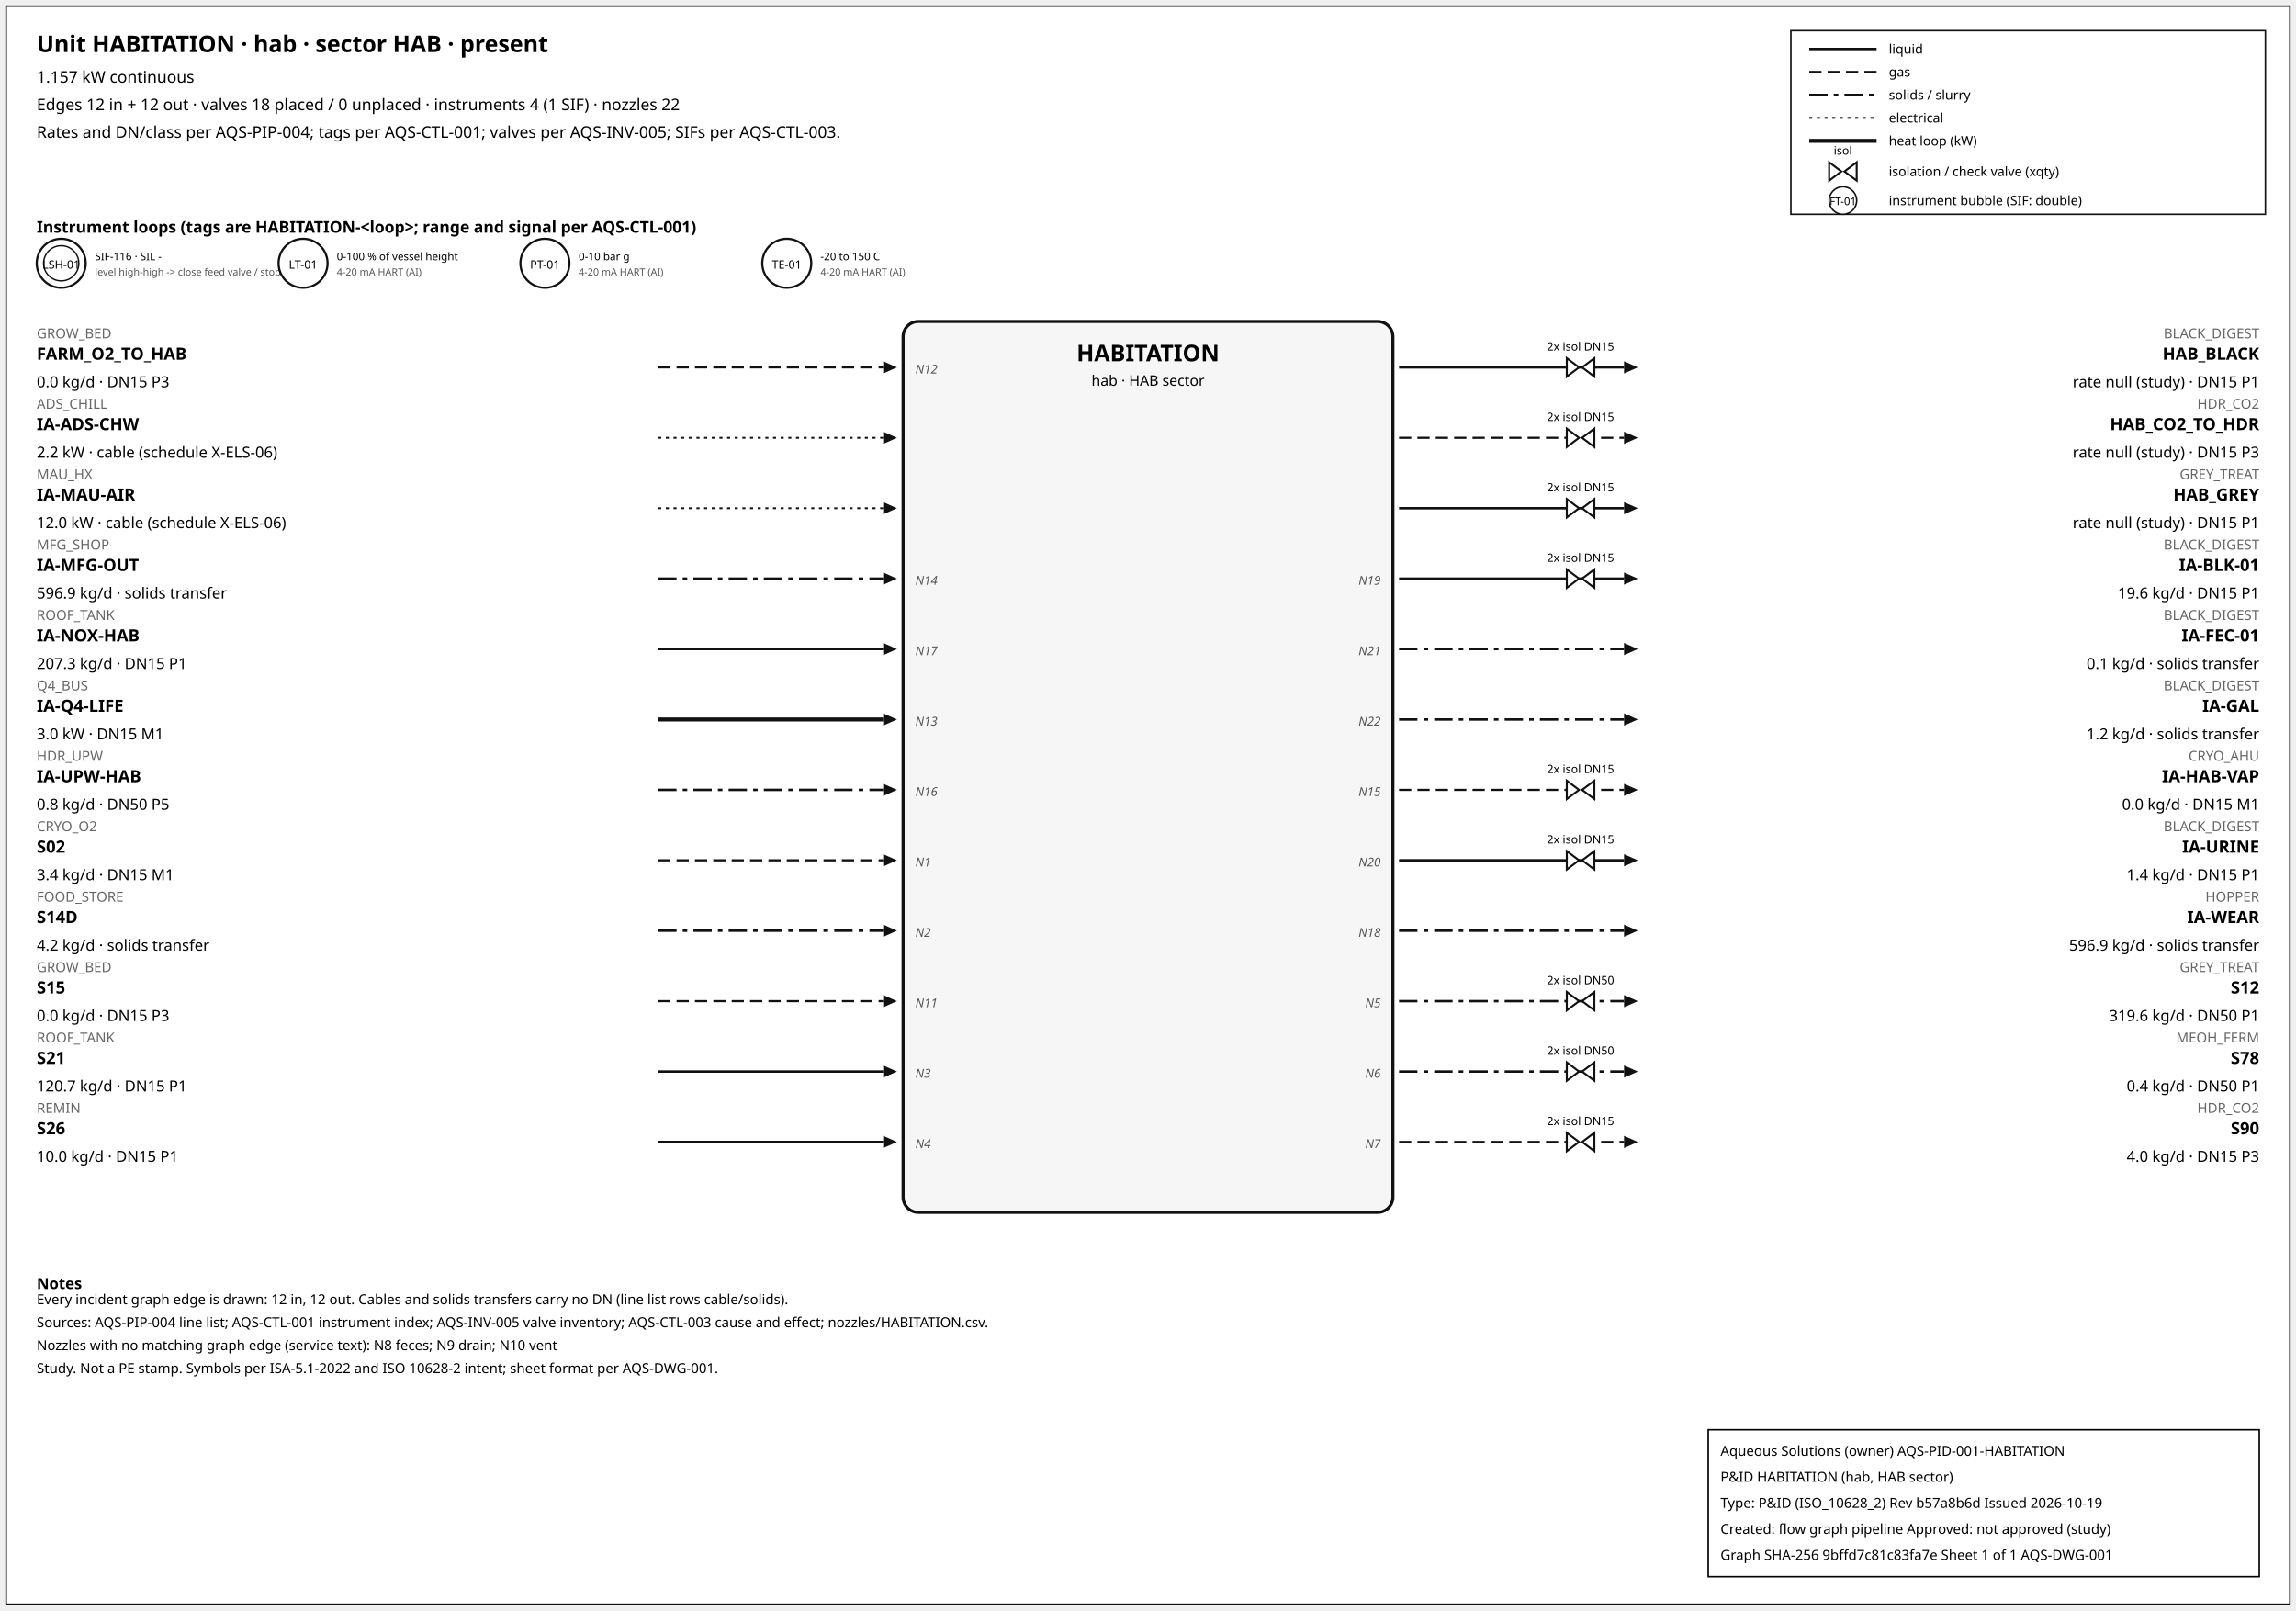
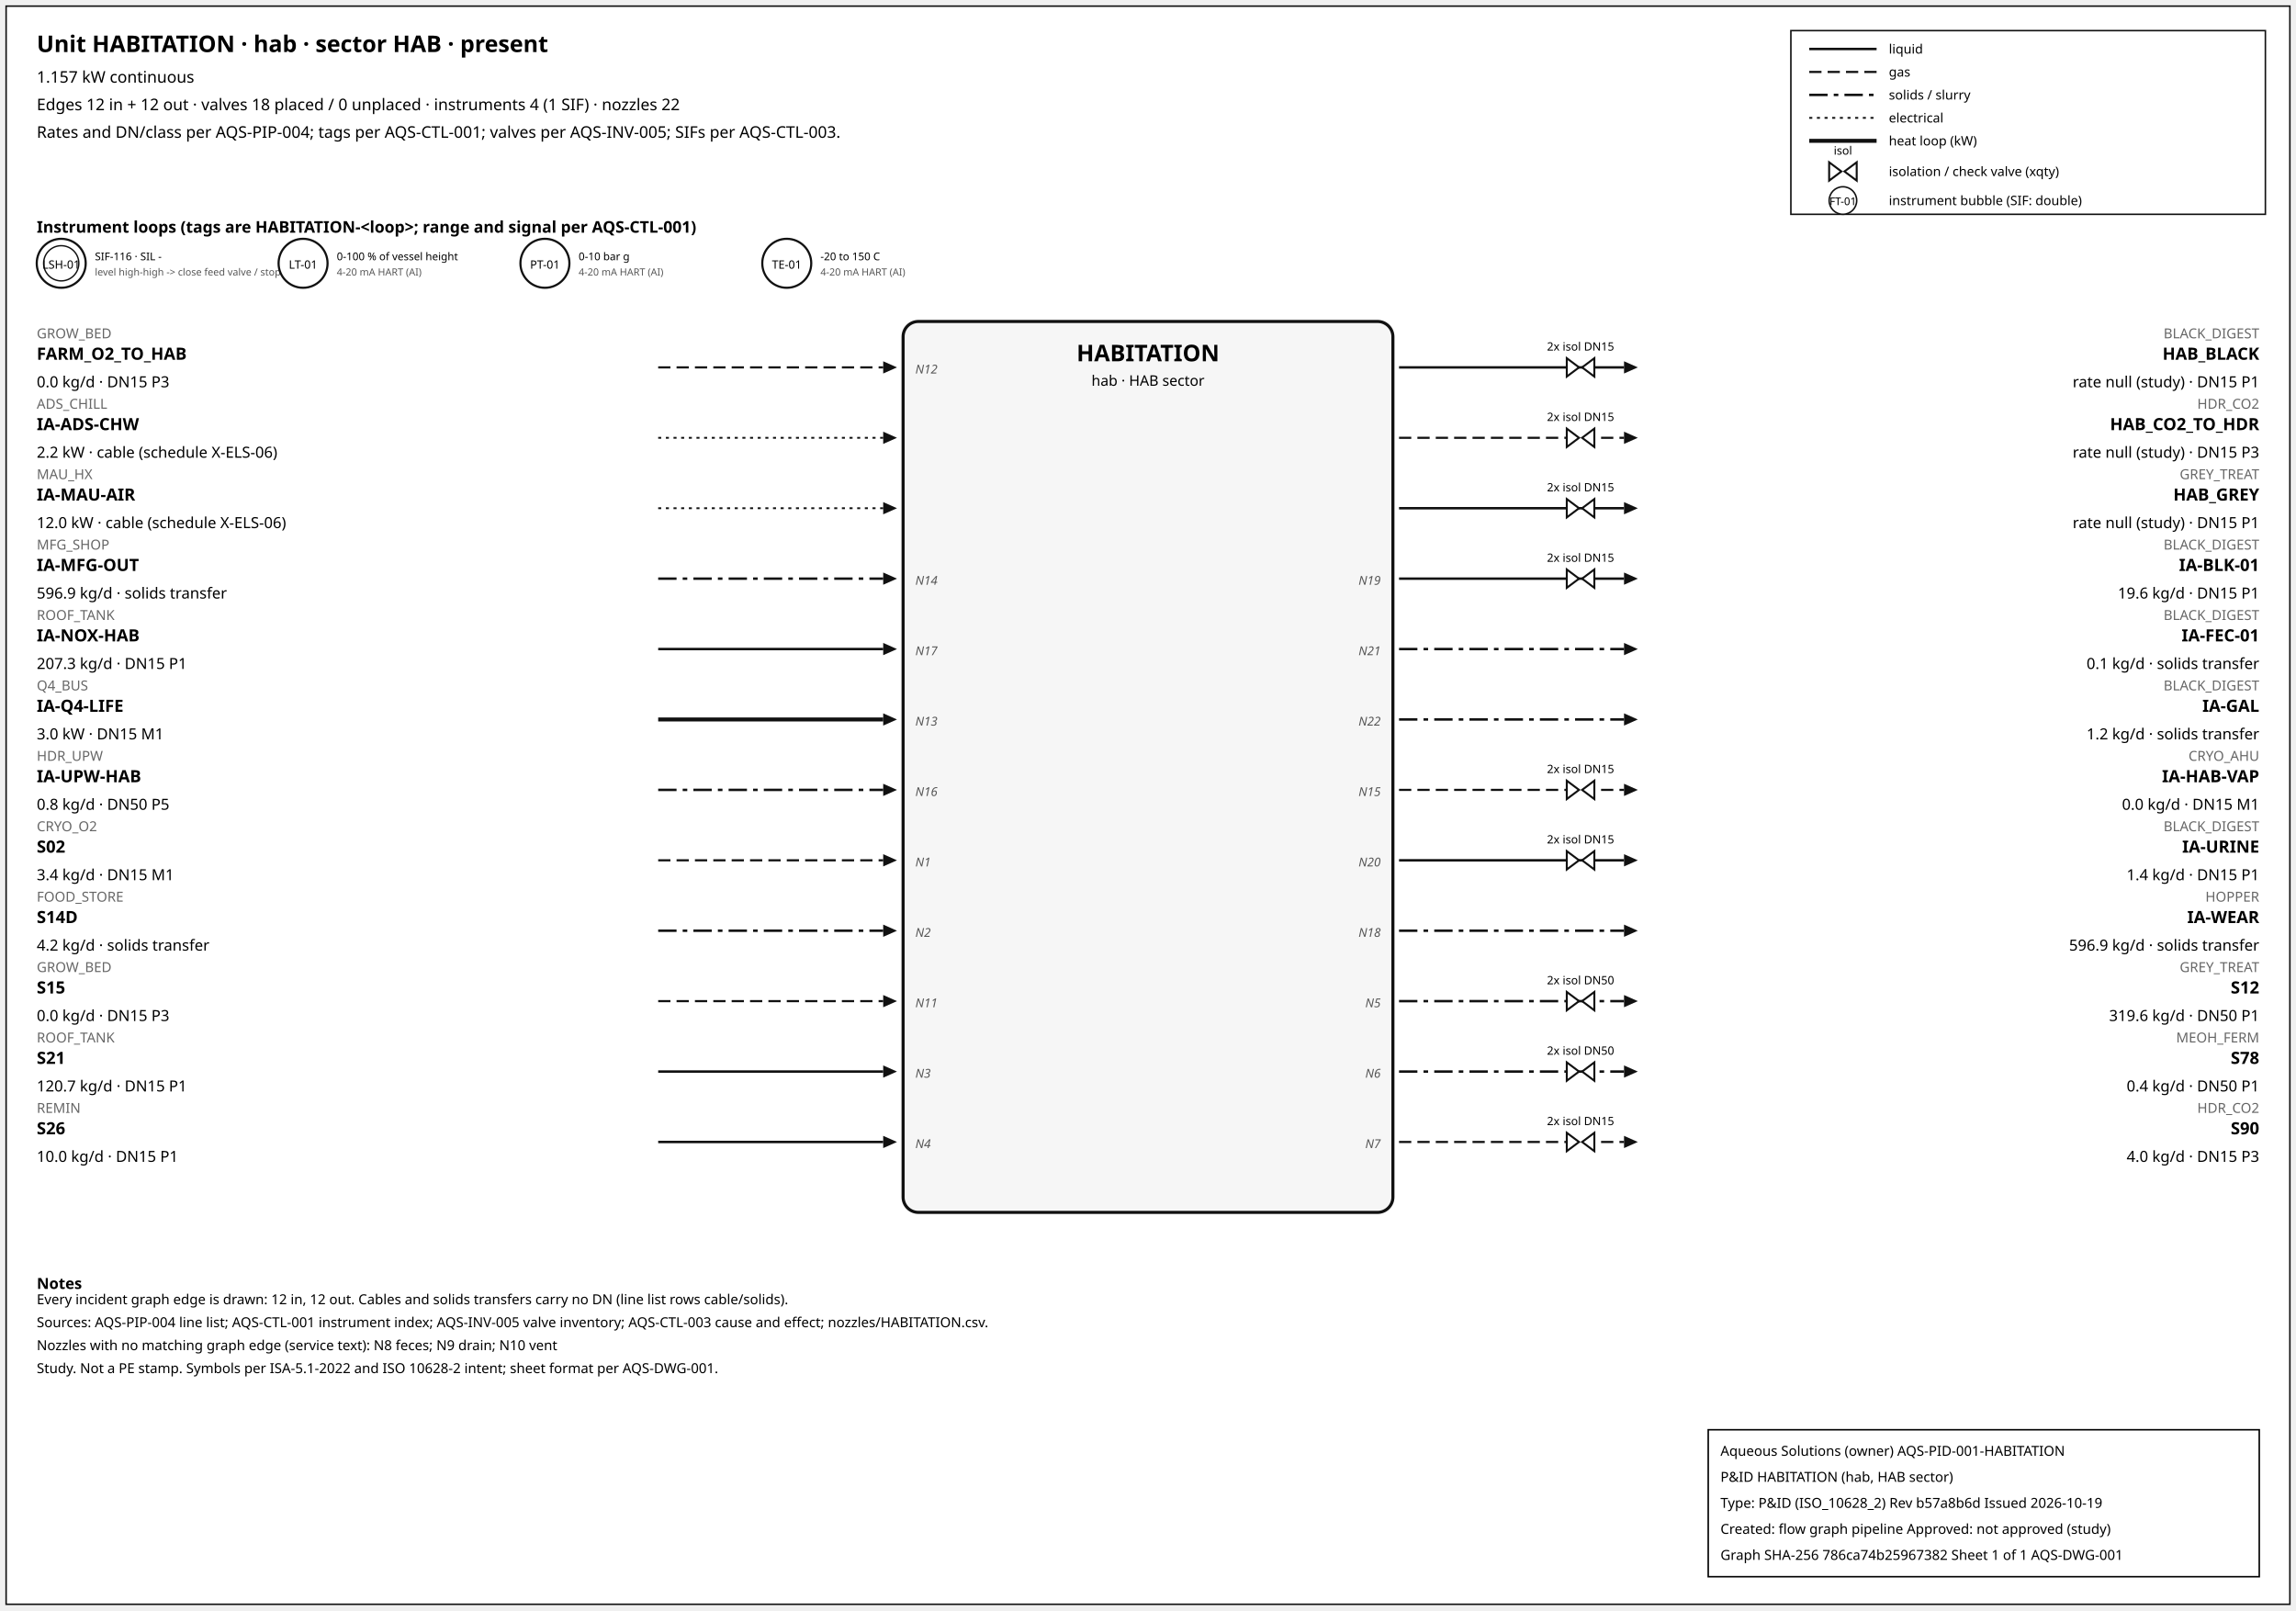
<svg xmlns="http://www.w3.org/2000/svg" width="1500" height="1052" font-family="sans-serif">
  <rect x="4" y="4" width="1492" height="1044" fill="white" stroke="#111" />
  <text x="24" y="34" font-size="15" font-weight="600">Unit HABITATION · hab · sector HAB · present</text>
  <text x="24" y="54" font-size="10.5">1.157 kW continuous</text>
  <text x="24" y="72" font-size="10.5">Edges 12 in + 12 out · valves 18 placed / 0 unplaced · instruments 4 (1 SIF) · nozzles 22</text>
  <text x="24" y="90" font-size="10.5">Rates and DN/class per AQS-PIP-004; tags per AQS-CTL-001; valves per AQS-INV-005; SIFs per AQS-CTL-003.</text>
  <rect x="1170" y="20" width="310" height="120" fill="white" stroke="#111" />
  <line x1="1182" y1="32" x2="1226" y2="32" stroke="#111" stroke-width="1.6" />
  <text x="1234" y="35" font-size="8.5">liquid</text>
  <line x1="1182" y1="47" x2="1226" y2="47" stroke="#111" stroke-width="1.4" stroke-dasharray="8,4" />
  <text x="1234" y="50" font-size="8.5">gas</text>
  <line x1="1182" y1="62" x2="1226" y2="62" stroke="#111" stroke-width="1.6" stroke-dasharray="12,4,3,4" />
  <text x="1234" y="65" font-size="8.5">solids / slurry</text>
  <line x1="1182" y1="77" x2="1226" y2="77" stroke="#111" stroke-width="1.2" stroke-dasharray="2,3" />
  <text x="1234" y="80" font-size="8.5">electrical</text>
  <line x1="1182" y1="92" x2="1226" y2="92" stroke="#111" stroke-width="2.6" />
  <text x="1234" y="95" font-size="8.5">heat loop (kW)</text>
  <path d="M 1195.0,106 L 1203.0,112 L 1195.0,118 Z M 1213.0,106 L 1205.0,112 L 1213.0,118 Z" fill="white" stroke="#111" stroke-width="1.3" />
  <text x="1204.0" y="101.0" font-size="7.5" text-anchor="middle">isol</text>
  <text x="1234" y="115" font-size="8.5">isolation / check valve (xqty)</text>
  <circle cx="1204" cy="131" r="9" fill="white" stroke="#111" />
  <text x="1204" y="134" font-size="7" text-anchor="middle">FT-01</text>
  <text x="1234" y="134" font-size="8.5">instrument bubble (SIF: double)</text>
  <text x="24" y="152" font-size="10.5" font-weight="600">Instrument loops (tags are HABITATION-&lt;loop&gt;; range and signal per AQS-CTL-001)</text>
  <circle cx="40" cy="172" r="16" fill="white" stroke="#111" stroke-width="1.4" />
  <circle cx="40" cy="172" r="11.5" fill="none" stroke="#111" stroke-width="0.9" />
  <text x="40" y="175.5" font-size="7.5" text-anchor="middle">LSH-01</text>
  <text x="62" y="170" font-size="7">SIF-116 · SIL -</text>
  <text x="62" y="180" font-size="6.5" fill="#555">level high-high -&gt; close feed valve / stop f</text>
  <circle cx="198" cy="172" r="16" fill="white" stroke="#111" stroke-width="1.4" />
  <text x="198" y="175.5" font-size="7.5" text-anchor="middle">LT-01</text>
  <text x="220" y="170" font-size="7">0-100 % of vessel height</text>
  <text x="220" y="180" font-size="6.5" fill="#555">4-20 mA HART (AI)</text>
  <circle cx="356" cy="172" r="16" fill="white" stroke="#111" stroke-width="1.4" />
  <text x="356" y="175.5" font-size="7.5" text-anchor="middle">PT-01</text>
  <text x="378" y="170" font-size="7">0-10 bar g</text>
  <text x="378" y="180" font-size="6.5" fill="#555">4-20 mA HART (AI)</text>
  <circle cx="514" cy="172" r="16" fill="white" stroke="#111" stroke-width="1.4" />
  <text x="514" y="175.5" font-size="7.5" text-anchor="middle">TE-01</text>
  <text x="536" y="170" font-size="7">-20 to 150 C</text>
  <text x="536" y="180" font-size="6.5" fill="#555">4-20 mA HART (AI)</text>
  <rect x="590" y="210" width="320" height="582" rx="10" fill="#f6f6f6" stroke="#111" stroke-width="2" />
  <text x="750.0" y="236" font-size="15" font-weight="700" text-anchor="middle">HABITATION</text>
  <text x="750.0" y="252" font-size="9.5" text-anchor="middle">hab · HAB sector</text>
  <line x1="430" y1="240" x2="577" y2="240" stroke="#111" stroke-width="1.4" stroke-dasharray="8,4" class="edge-in" />
  <polygon points="586,240 577,236 577,244" fill="#111" />
  <text x="24" y="221" font-size="9" fill="#666" text-anchor="start">GROW_BED</text>
  <text x="24" y="235" font-size="11" font-weight="600" text-anchor="start">FARM_O2_TO_HAB</text>
  <text x="24" y="253" font-size="10" text-anchor="start">0.0 kg/d · DN15 P3</text>
  <text x="598" y="244" font-size="8" font-style="italic" fill="#555" text-anchor="start">N12</text>
  <line x1="430" y1="286" x2="577" y2="286" stroke="#111" stroke-width="1.2" stroke-dasharray="2,3" class="edge-in" />
  <polygon points="586,286 577,282 577,290" fill="#111" />
  <text x="24" y="267" font-size="9" fill="#666" text-anchor="start">ADS_CHILL</text>
  <text x="24" y="281" font-size="11" font-weight="600" text-anchor="start">IA-ADS-CHW</text>
  <text x="24" y="299" font-size="10" text-anchor="start">2.2 kW · cable (schedule X-ELS-06)</text>
  <line x1="430" y1="332" x2="577" y2="332" stroke="#111" stroke-width="1.2" stroke-dasharray="2,3" class="edge-in" />
  <polygon points="586,332 577,328 577,336" fill="#111" />
  <text x="24" y="313" font-size="9" fill="#666" text-anchor="start">MAU_HX</text>
  <text x="24" y="327" font-size="11" font-weight="600" text-anchor="start">IA-MAU-AIR</text>
  <text x="24" y="345" font-size="10" text-anchor="start">12.0 kW · cable (schedule X-ELS-06)</text>
  <line x1="430" y1="378" x2="577" y2="378" stroke="#111" stroke-width="1.6" stroke-dasharray="12,4,3,4" class="edge-in" />
  <polygon points="586,378 577,374 577,382" fill="#111" />
  <text x="24" y="359" font-size="9" fill="#666" text-anchor="start">MFG_SHOP</text>
  <text x="24" y="373" font-size="11" font-weight="600" text-anchor="start">IA-MFG-OUT</text>
  <text x="24" y="391" font-size="10" text-anchor="start">596.9 kg/d · solids transfer</text>
  <text x="598" y="382" font-size="8" font-style="italic" fill="#555" text-anchor="start">N14</text>
  <line x1="430" y1="424" x2="577" y2="424" stroke="#111" stroke-width="1.6" class="edge-in" />
  <polygon points="586,424 577,420 577,428" fill="#111" />
  <text x="24" y="405" font-size="9" fill="#666" text-anchor="start">ROOF_TANK</text>
  <text x="24" y="419" font-size="11" font-weight="600" text-anchor="start">IA-NOX-HAB</text>
  <text x="24" y="437" font-size="10" text-anchor="start">207.3 kg/d · DN15 P1</text>
  <text x="598" y="428" font-size="8" font-style="italic" fill="#555" text-anchor="start">N17</text>
  <line x1="430" y1="470" x2="577" y2="470" stroke="#111" stroke-width="2.6" class="edge-in" />
  <polygon points="586,470 577,466 577,474" fill="#111" />
  <text x="24" y="451" font-size="9" fill="#666" text-anchor="start">Q4_BUS</text>
  <text x="24" y="465" font-size="11" font-weight="600" text-anchor="start">IA-Q4-LIFE</text>
  <text x="24" y="483" font-size="10" text-anchor="start">3.0 kW · DN15 M1</text>
  <text x="598" y="474" font-size="8" font-style="italic" fill="#555" text-anchor="start">N13</text>
  <line x1="430" y1="516" x2="577" y2="516" stroke="#111" stroke-width="1.6" stroke-dasharray="12,4,3,4" class="edge-in" />
  <polygon points="586,516 577,512 577,520" fill="#111" />
  <text x="24" y="497" font-size="9" fill="#666" text-anchor="start">HDR_UPW</text>
  <text x="24" y="511" font-size="11" font-weight="600" text-anchor="start">IA-UPW-HAB</text>
  <text x="24" y="529" font-size="10" text-anchor="start">0.8 kg/d · DN50 P5</text>
  <text x="598" y="520" font-size="8" font-style="italic" fill="#555" text-anchor="start">N16</text>
  <line x1="430" y1="562" x2="577" y2="562" stroke="#111" stroke-width="1.4" stroke-dasharray="8,4" class="edge-in" />
  <polygon points="586,562 577,558 577,566" fill="#111" />
  <text x="24" y="543" font-size="9" fill="#666" text-anchor="start">CRYO_O2</text>
  <text x="24" y="557" font-size="11" font-weight="600" text-anchor="start">S02</text>
  <text x="24" y="575" font-size="10" text-anchor="start">3.4 kg/d · DN15 M1</text>
  <text x="598" y="566" font-size="8" font-style="italic" fill="#555" text-anchor="start">N1</text>
  <line x1="430" y1="608" x2="577" y2="608" stroke="#111" stroke-width="1.6" stroke-dasharray="12,4,3,4" class="edge-in" />
  <polygon points="586,608 577,604 577,612" fill="#111" />
  <text x="24" y="589" font-size="9" fill="#666" text-anchor="start">FOOD_STORE</text>
  <text x="24" y="603" font-size="11" font-weight="600" text-anchor="start">S14D</text>
  <text x="24" y="621" font-size="10" text-anchor="start">4.2 kg/d · solids transfer</text>
  <text x="598" y="612" font-size="8" font-style="italic" fill="#555" text-anchor="start">N2</text>
  <line x1="430" y1="654" x2="577" y2="654" stroke="#111" stroke-width="1.4" stroke-dasharray="8,4" class="edge-in" />
  <polygon points="586,654 577,650 577,658" fill="#111" />
  <text x="24" y="635" font-size="9" fill="#666" text-anchor="start">GROW_BED</text>
  <text x="24" y="649" font-size="11" font-weight="600" text-anchor="start">S15</text>
  <text x="24" y="667" font-size="10" text-anchor="start">0.0 kg/d · DN15 P3</text>
  <text x="598" y="658" font-size="8" font-style="italic" fill="#555" text-anchor="start">N11</text>
  <line x1="430" y1="700" x2="577" y2="700" stroke="#111" stroke-width="1.6" class="edge-in" />
  <polygon points="586,700 577,696 577,704" fill="#111" />
  <text x="24" y="681" font-size="9" fill="#666" text-anchor="start">ROOF_TANK</text>
  <text x="24" y="695" font-size="11" font-weight="600" text-anchor="start">S21</text>
  <text x="24" y="713" font-size="10" text-anchor="start">120.7 kg/d · DN15 P1</text>
  <text x="598" y="704" font-size="8" font-style="italic" fill="#555" text-anchor="start">N3</text>
  <line x1="430" y1="746" x2="577" y2="746" stroke="#111" stroke-width="1.6" class="edge-in" />
  <polygon points="586,746 577,742 577,750" fill="#111" />
  <text x="24" y="727" font-size="9" fill="#666" text-anchor="start">REMIN</text>
  <text x="24" y="741" font-size="11" font-weight="600" text-anchor="start">S26</text>
  <text x="24" y="759" font-size="10" text-anchor="start">10.0 kg/d · DN15 P1</text>
  <text x="598" y="750" font-size="8" font-style="italic" fill="#555" text-anchor="start">N4</text>
  <line x1="914" y1="240" x2="1061" y2="240" stroke="#111" stroke-width="1.6" class="edge-out" />
  <polygon points="1070,240 1061,236 1061,244" fill="#111" />
  <text x="1476" y="221" font-size="9" fill="#666" text-anchor="end">BLACK_DIGEST</text>
  <text x="1476" y="235" font-size="11" font-weight="600" text-anchor="end">HAB_BLACK</text>
  <text x="1476" y="253" font-size="10" text-anchor="end">rate null (study) · DN15 P1</text>
  <path d="M 1023.6,234 L 1031.6,240 L 1023.6,246 Z M 1041.6,234 L 1033.6,240 L 1041.6,246 Z" fill="white" stroke="#111" stroke-width="1.3" />
  <text x="1032.6" y="229.0" font-size="7.5" text-anchor="middle">2x isol DN15</text>
  <line x1="914" y1="286" x2="1061" y2="286" stroke="#111" stroke-width="1.4" stroke-dasharray="8,4" class="edge-out" />
  <polygon points="1070,286 1061,282 1061,290" fill="#111" />
  <text x="1476" y="267" font-size="9" fill="#666" text-anchor="end">HDR_CO2</text>
  <text x="1476" y="281" font-size="11" font-weight="600" text-anchor="end">HAB_CO2_TO_HDR</text>
  <text x="1476" y="299" font-size="10" text-anchor="end">rate null (study) · DN15 P3</text>
  <path d="M 1023.6,280 L 1031.6,286 L 1023.6,292 Z M 1041.6,280 L 1033.6,286 L 1041.6,292 Z" fill="white" stroke="#111" stroke-width="1.3" />
  <text x="1032.6" y="275.0" font-size="7.5" text-anchor="middle">2x isol DN15</text>
  <line x1="914" y1="332" x2="1061" y2="332" stroke="#111" stroke-width="1.6" class="edge-out" />
  <polygon points="1070,332 1061,328 1061,336" fill="#111" />
  <text x="1476" y="313" font-size="9" fill="#666" text-anchor="end">GREY_TREAT</text>
  <text x="1476" y="327" font-size="11" font-weight="600" text-anchor="end">HAB_GREY</text>
  <text x="1476" y="345" font-size="10" text-anchor="end">rate null (study) · DN15 P1</text>
  <path d="M 1023.6,326 L 1031.6,332 L 1023.6,338 Z M 1041.6,326 L 1033.6,332 L 1041.6,338 Z" fill="white" stroke="#111" stroke-width="1.3" />
  <text x="1032.6" y="321.0" font-size="7.5" text-anchor="middle">2x isol DN15</text>
  <line x1="914" y1="378" x2="1061" y2="378" stroke="#111" stroke-width="1.6" class="edge-out" />
  <polygon points="1070,378 1061,374 1061,382" fill="#111" />
  <text x="1476" y="359" font-size="9" fill="#666" text-anchor="end">BLACK_DIGEST</text>
  <text x="1476" y="373" font-size="11" font-weight="600" text-anchor="end">IA-BLK-01</text>
  <text x="1476" y="391" font-size="10" text-anchor="end">19.6 kg/d · DN15 P1</text>
  <text x="902" y="382" font-size="8" font-style="italic" fill="#555" text-anchor="end">N19</text>
  <path d="M 1023.6,372 L 1031.6,378 L 1023.6,384 Z M 1041.6,372 L 1033.6,378 L 1041.6,384 Z" fill="white" stroke="#111" stroke-width="1.3" />
  <text x="1032.6" y="367.0" font-size="7.5" text-anchor="middle">2x isol DN15</text>
  <line x1="914" y1="424" x2="1061" y2="424" stroke="#111" stroke-width="1.6" stroke-dasharray="12,4,3,4" class="edge-out" />
  <polygon points="1070,424 1061,420 1061,428" fill="#111" />
  <text x="1476" y="405" font-size="9" fill="#666" text-anchor="end">BLACK_DIGEST</text>
  <text x="1476" y="419" font-size="11" font-weight="600" text-anchor="end">IA-FEC-01</text>
  <text x="1476" y="437" font-size="10" text-anchor="end">0.1 kg/d · solids transfer</text>
  <text x="902" y="428" font-size="8" font-style="italic" fill="#555" text-anchor="end">N21</text>
  <line x1="914" y1="470" x2="1061" y2="470" stroke="#111" stroke-width="1.6" stroke-dasharray="12,4,3,4" class="edge-out" />
  <polygon points="1070,470 1061,466 1061,474" fill="#111" />
  <text x="1476" y="451" font-size="9" fill="#666" text-anchor="end">BLACK_DIGEST</text>
  <text x="1476" y="465" font-size="11" font-weight="600" text-anchor="end">IA-GAL</text>
  <text x="1476" y="483" font-size="10" text-anchor="end">1.2 kg/d · solids transfer</text>
  <text x="902" y="474" font-size="8" font-style="italic" fill="#555" text-anchor="end">N22</text>
  <line x1="914" y1="516" x2="1061" y2="516" stroke="#111" stroke-width="1.4" stroke-dasharray="8,4" class="edge-out" />
  <polygon points="1070,516 1061,512 1061,520" fill="#111" />
  <text x="1476" y="497" font-size="9" fill="#666" text-anchor="end">CRYO_AHU</text>
  <text x="1476" y="511" font-size="11" font-weight="600" text-anchor="end">IA-HAB-VAP</text>
  <text x="1476" y="529" font-size="10" text-anchor="end">0.0 kg/d · DN15 M1</text>
  <text x="902" y="520" font-size="8" font-style="italic" fill="#555" text-anchor="end">N15</text>
  <path d="M 1023.6,510 L 1031.6,516 L 1023.6,522 Z M 1041.6,510 L 1033.6,516 L 1041.6,522 Z" fill="white" stroke="#111" stroke-width="1.3" />
  <text x="1032.6" y="505.0" font-size="7.5" text-anchor="middle">2x isol DN15</text>
  <line x1="914" y1="562" x2="1061" y2="562" stroke="#111" stroke-width="1.6" class="edge-out" />
  <polygon points="1070,562 1061,558 1061,566" fill="#111" />
  <text x="1476" y="543" font-size="9" fill="#666" text-anchor="end">BLACK_DIGEST</text>
  <text x="1476" y="557" font-size="11" font-weight="600" text-anchor="end">IA-URINE</text>
  <text x="1476" y="575" font-size="10" text-anchor="end">1.4 kg/d · DN15 P1</text>
  <text x="902" y="566" font-size="8" font-style="italic" fill="#555" text-anchor="end">N20</text>
  <path d="M 1023.6,556 L 1031.6,562 L 1023.6,568 Z M 1041.6,556 L 1033.6,562 L 1041.6,568 Z" fill="white" stroke="#111" stroke-width="1.3" />
  <text x="1032.6" y="551.0" font-size="7.5" text-anchor="middle">2x isol DN15</text>
  <line x1="914" y1="608" x2="1061" y2="608" stroke="#111" stroke-width="1.6" stroke-dasharray="12,4,3,4" class="edge-out" />
  <polygon points="1070,608 1061,604 1061,612" fill="#111" />
  <text x="1476" y="589" font-size="9" fill="#666" text-anchor="end">HOPPER</text>
  <text x="1476" y="603" font-size="11" font-weight="600" text-anchor="end">IA-WEAR</text>
  <text x="1476" y="621" font-size="10" text-anchor="end">596.9 kg/d · solids transfer</text>
  <text x="902" y="612" font-size="8" font-style="italic" fill="#555" text-anchor="end">N18</text>
  <line x1="914" y1="654" x2="1061" y2="654" stroke="#111" stroke-width="1.6" stroke-dasharray="12,4,3,4" class="edge-out" />
  <polygon points="1070,654 1061,650 1061,658" fill="#111" />
  <text x="1476" y="635" font-size="9" fill="#666" text-anchor="end">GREY_TREAT</text>
  <text x="1476" y="649" font-size="11" font-weight="600" text-anchor="end">S12</text>
  <text x="1476" y="667" font-size="10" text-anchor="end">319.6 kg/d · DN50 P1</text>
  <text x="902" y="658" font-size="8" font-style="italic" fill="#555" text-anchor="end">N5</text>
  <path d="M 1023.6,648 L 1031.6,654 L 1023.6,660 Z M 1041.6,648 L 1033.6,654 L 1041.6,660 Z" fill="white" stroke="#111" stroke-width="1.3" />
  <text x="1032.6" y="643.0" font-size="7.5" text-anchor="middle">2x isol DN50</text>
  <line x1="914" y1="700" x2="1061" y2="700" stroke="#111" stroke-width="1.6" stroke-dasharray="12,4,3,4" class="edge-out" />
  <polygon points="1070,700 1061,696 1061,704" fill="#111" />
  <text x="1476" y="681" font-size="9" fill="#666" text-anchor="end">MEOH_FERM</text>
  <text x="1476" y="695" font-size="11" font-weight="600" text-anchor="end">S78</text>
  <text x="1476" y="713" font-size="10" text-anchor="end">0.4 kg/d · DN50 P1</text>
  <text x="902" y="704" font-size="8" font-style="italic" fill="#555" text-anchor="end">N6</text>
  <path d="M 1023.6,694 L 1031.6,700 L 1023.6,706 Z M 1041.6,694 L 1033.6,700 L 1041.6,706 Z" fill="white" stroke="#111" stroke-width="1.3" />
  <text x="1032.6" y="689.0" font-size="7.5" text-anchor="middle">2x isol DN50</text>
  <line x1="914" y1="746" x2="1061" y2="746" stroke="#111" stroke-width="1.4" stroke-dasharray="8,4" class="edge-out" />
  <polygon points="1070,746 1061,742 1061,750" fill="#111" />
  <text x="1476" y="727" font-size="9" fill="#666" text-anchor="end">HDR_CO2</text>
  <text x="1476" y="741" font-size="11" font-weight="600" text-anchor="end">S90</text>
  <text x="1476" y="759" font-size="10" text-anchor="end">4.0 kg/d · DN15 P3</text>
  <text x="902" y="750" font-size="8" font-style="italic" fill="#555" text-anchor="end">N7</text>
  <path d="M 1023.6,740 L 1031.6,746 L 1023.6,752 Z M 1041.6,740 L 1033.6,746 L 1041.6,752 Z" fill="white" stroke="#111" stroke-width="1.3" />
  <text x="1032.6" y="735.0" font-size="7.5" text-anchor="middle">2x isol DN15</text>
  <text x="24" y="842" font-size="10" font-weight="600">Notes</text>
  <text x="24" y="852" font-size="9">Every incident graph edge is drawn: 12 in, 12 out. Cables and solids transfers carry no DN (line list rows cable/solids).</text>
  <text x="24" y="867" font-size="9">Sources: AQS-PIP-004 line list; AQS-CTL-001 instrument index; AQS-INV-005 valve inventory; AQS-CTL-003 cause and effect; nozzles/HABITATION.csv.</text>
  <text x="24" y="882" font-size="9">Nozzles with no matching graph edge (service text): N8 feces; N9 drain; N10 vent</text>
  <text x="24" y="897" font-size="9">Study. Not a PE stamp. Symbols per ISA-5.1-2022 and ISO 10628-2 intent; sheet format per AQS-DWG-001.</text>
  <g id="aqs-title-block">
    <rect x="1116" y="934" width="360" height="96" fill="white" stroke="black" stroke-width="1" />
    <text x="1124" y="951" font-size="9">Aqueous Solutions (owner)   AQS-PID-001-HABITATION</text>
    <text x="1124" y="968" font-size="9">P&amp;ID HABITATION (hab, HAB sector)</text>
    <text x="1124" y="985" font-size="9">Type: P&amp;ID (ISO_10628_2)   Rev b57a8b6d   Issued 2026-10-19</text>
    <text x="1124" y="1002" font-size="9">Created: flow graph pipeline   Approved: not approved (study)</text>
-     <text x="1124" y="1019" font-size="9">Graph SHA-256 9bffd7c81c83fa7e   Sheet 1 of 1   AQS-DWG-001</text>
+     <text x="1124" y="1019" font-size="9">Graph SHA-256 786ca74b25967382   Sheet 1 of 1   AQS-DWG-001</text>
  </g>
</svg>
